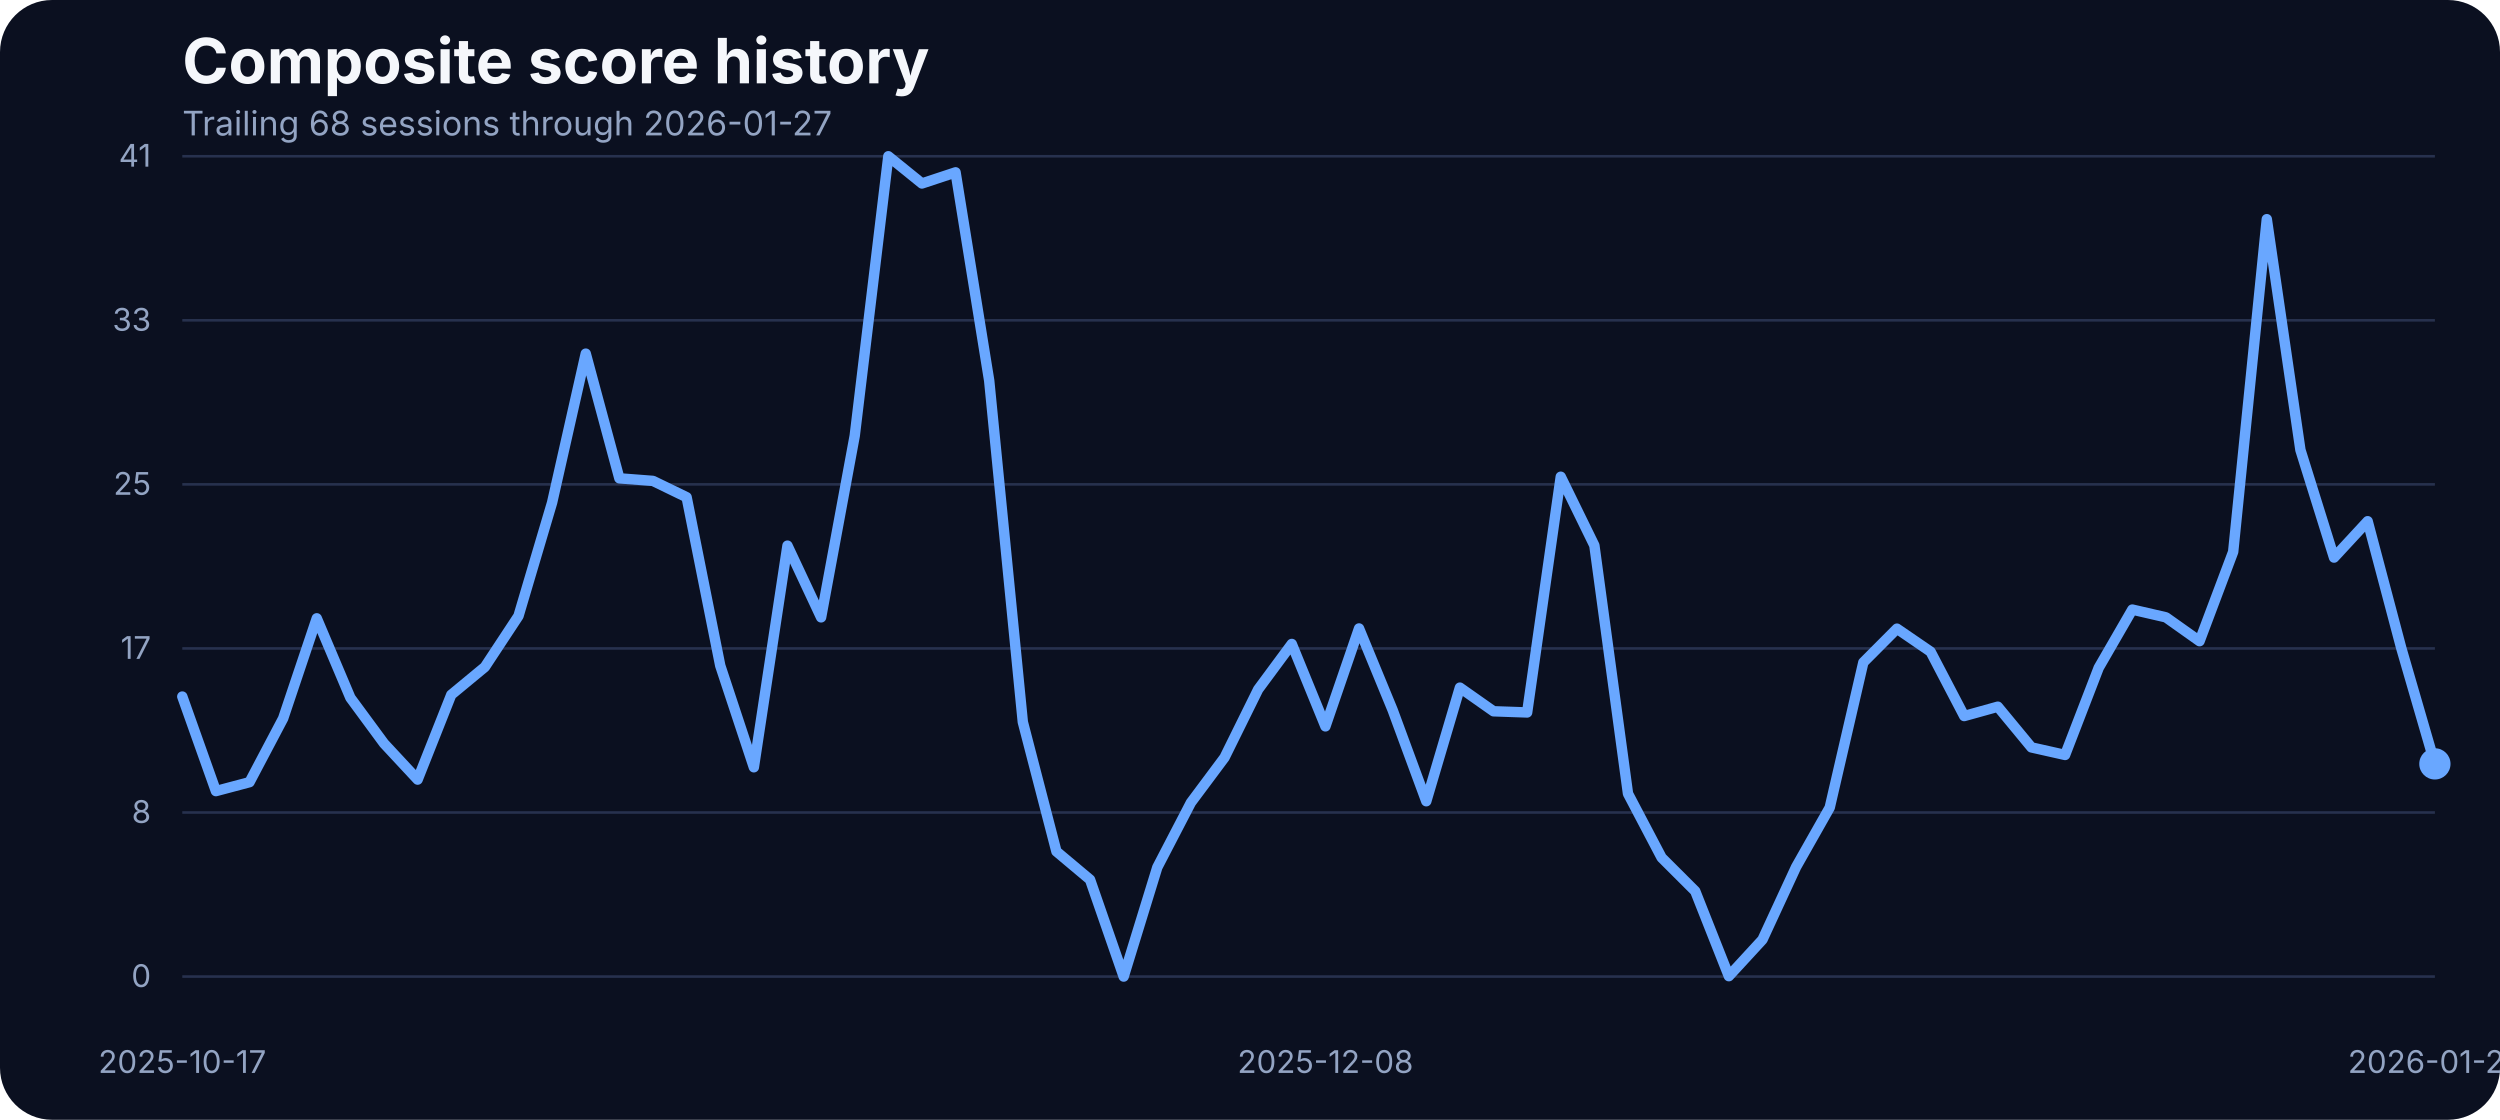
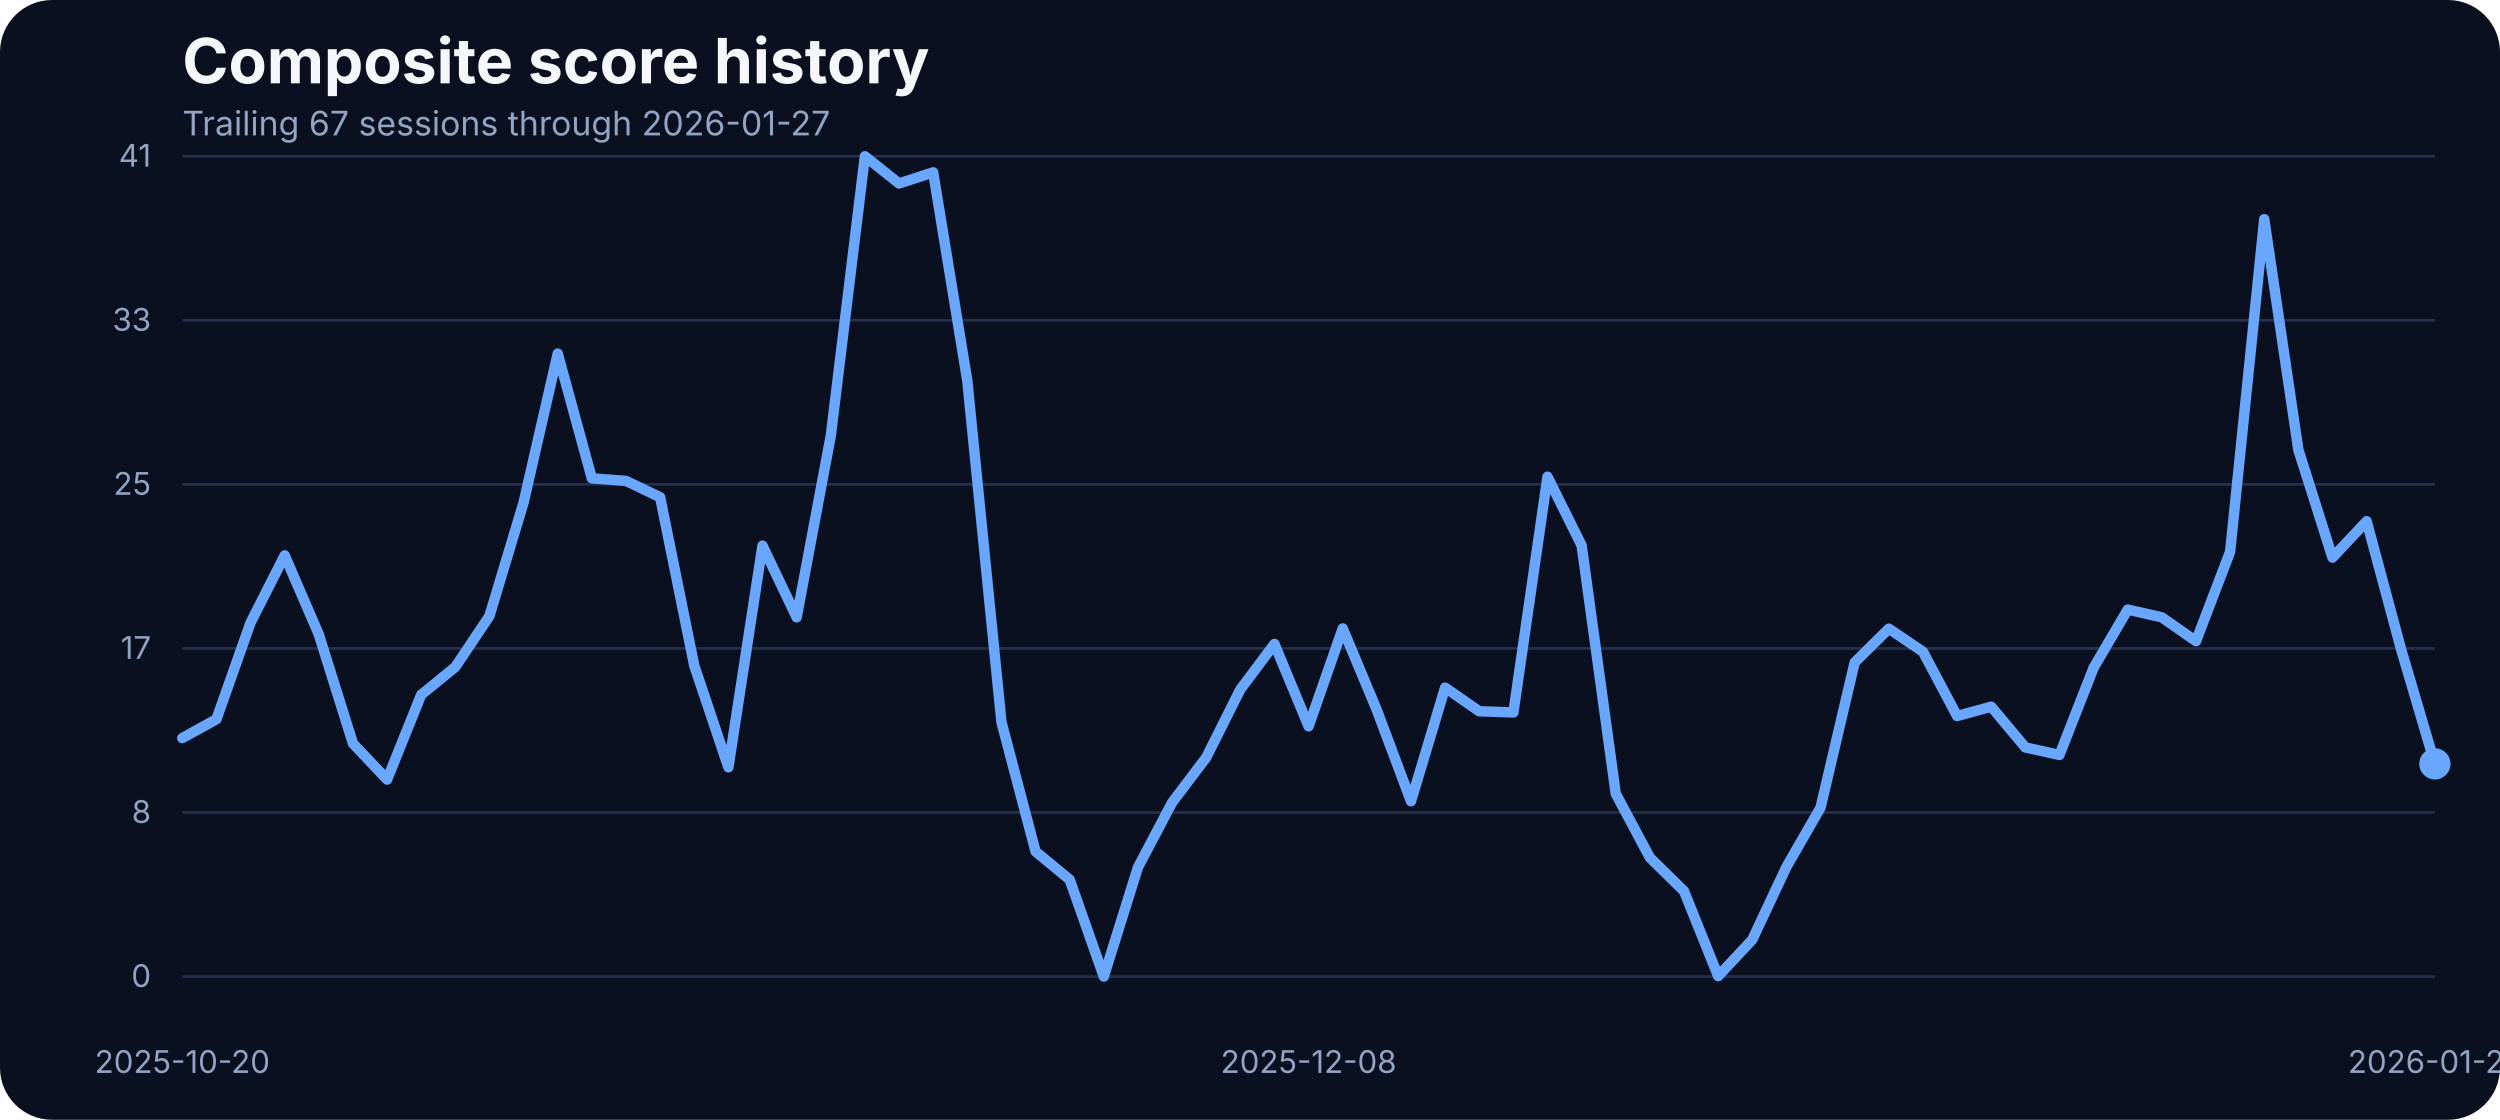
<svg xmlns="http://www.w3.org/2000/svg" width="960" height="430" viewBox="0 0 960 430" role="img" aria-label="Composite score history">
  <rect width="100%" height="100%" fill="#0b1020" rx="20" />
  <text x="70" y="32" fill="#f5f7fb" font-family="Inter, Arial, sans-serif" font-size="24" font-weight="700">Composite score history</text>
-   <text x="70" y="52" fill="#93a4c3" font-family="Inter, Arial, sans-serif" font-size="13">Trailing 68 sessions through 2026-01-27</text>
+   <text x="70" y="52" fill="#93a4c3" font-family="Inter, Arial, sans-serif" font-size="13">Trailing 67 sessions through 2026-01-27</text>
  <line x1="70" x2="935" y1="375.00" y2="375.00" stroke="#27314e" stroke-width="1" />
  <text x="58" y="379.00" text-anchor="end" fill="#93a4c3" font-family="Inter, Arial, sans-serif" font-size="12">0</text>
  <line x1="70" x2="935" y1="312.00" y2="312.00" stroke="#27314e" stroke-width="1" />
  <text x="58" y="316.00" text-anchor="end" fill="#93a4c3" font-family="Inter, Arial, sans-serif" font-size="12">8</text>
  <line x1="70" x2="935" y1="249.00" y2="249.00" stroke="#27314e" stroke-width="1" />
  <text x="58" y="253.00" text-anchor="end" fill="#93a4c3" font-family="Inter, Arial, sans-serif" font-size="12">17</text>
  <line x1="70" x2="935" y1="186.00" y2="186.00" stroke="#27314e" stroke-width="1" />
  <text x="58" y="190.00" text-anchor="end" fill="#93a4c3" font-family="Inter, Arial, sans-serif" font-size="12">25</text>
  <line x1="70" x2="935" y1="123.00" y2="123.00" stroke="#27314e" stroke-width="1" />
  <text x="58" y="127.00" text-anchor="end" fill="#93a4c3" font-family="Inter, Arial, sans-serif" font-size="12">33</text>
  <line x1="70" x2="935" y1="60.00" y2="60.00" stroke="#27314e" stroke-width="1" />
  <text x="58" y="64.00" text-anchor="end" fill="#93a4c3" font-family="Inter, Arial, sans-serif" font-size="12">41</text>
-   <text x="70.00" y="412" text-anchor="middle" fill="#93a4c3" font-family="Inter, Arial, sans-serif" font-size="12">2025-10-17</text>
-   <text x="508.96" y="412" text-anchor="middle" fill="#93a4c3" font-family="Inter, Arial, sans-serif" font-size="12">2025-12-08</text>
+   <text x="70.00" y="412" text-anchor="middle" fill="#93a4c3" font-family="Inter, Arial, sans-serif" font-size="12">2025-10-20</text>
+   <text x="502.50" y="412" text-anchor="middle" fill="#93a4c3" font-family="Inter, Arial, sans-serif" font-size="12">2025-12-08</text>
  <text x="935.00" y="412" text-anchor="middle" fill="#93a4c3" font-family="Inter, Arial, sans-serif" font-size="12">2026-01-27</text>
-   <path d="M 70.00 267.48 L 82.91 303.78 L 95.82 300.35 L 108.73 275.87 L 121.64 237.44 L 134.55 267.94 L 147.46 285.48 L 160.37 299.36 L 173.28 266.80 L 186.19 256.12 L 199.10 236.53 L 212.01 192.98 L 224.93 135.80 L 237.84 183.68 L 250.75 184.67 L 263.66 190.93 L 276.57 255.59 L 289.48 294.63 L 302.39 209.53 L 315.30 237.06 L 328.21 167.36 L 341.12 60.00 L 354.03 70.45 L 366.94 66.18 L 379.85 146.17 L 392.76 277.24 L 405.67 326.96 L 418.58 337.79 L 431.49 375.00 L 444.40 333.06 L 457.31 308.20 L 470.22 290.89 L 483.13 264.74 L 496.04 247.28 L 508.96 278.92 L 521.87 241.33 L 534.78 272.67 L 547.69 307.67 L 560.60 264.05 L 573.51 273.13 L 586.42 273.58 L 599.33 183.07 L 612.24 209.46 L 625.15 304.77 L 638.06 329.32 L 650.97 342.21 L 663.88 374.85 L 676.79 360.82 L 689.70 332.91 L 702.61 310.11 L 715.52 254.37 L 728.43 241.41 L 741.34 250.25 L 754.25 274.96 L 767.16 271.37 L 780.07 287.00 L 792.99 289.90 L 805.90 256.43 L 818.81 234.08 L 831.72 237.06 L 844.63 246.21 L 857.54 211.90 L 870.45 84.17 L 883.36 172.78 L 896.27 214.11 L 909.18 200.15 L 922.09 248.88 L 935.00 293.33" fill="none" stroke="#69a7ff" stroke-width="4" stroke-linecap="round" stroke-linejoin="round" />
+   <path d="M 70.00 283.42 L 83.11 276.18 L 96.21 239.12 L 109.32 213.27 L 122.42 243.62 L 135.53 285.48 L 148.64 299.36 L 161.74 266.80 L 174.85 256.12 L 187.95 236.53 L 201.06 192.98 L 214.17 135.80 L 227.27 183.68 L 240.38 184.67 L 253.48 190.93 L 266.59 255.59 L 279.70 294.63 L 292.80 209.53 L 305.91 237.06 L 319.02 167.36 L 332.12 60.00 L 345.23 70.45 L 358.33 66.18 L 371.44 146.17 L 384.55 277.24 L 397.65 326.96 L 410.76 337.79 L 423.86 375.00 L 436.97 333.06 L 450.08 308.20 L 463.18 290.89 L 476.29 264.74 L 489.39 247.28 L 502.50 278.92 L 515.61 241.33 L 528.71 272.67 L 541.82 307.67 L 554.92 264.05 L 568.03 273.13 L 581.14 273.58 L 594.24 183.07 L 607.35 209.46 L 620.45 304.77 L 633.56 329.32 L 646.67 342.21 L 659.77 374.85 L 672.88 360.82 L 685.98 332.91 L 699.09 310.11 L 712.20 254.37 L 725.30 241.41 L 738.41 250.25 L 751.52 274.96 L 764.62 271.37 L 777.73 287.00 L 790.83 289.90 L 803.94 256.43 L 817.05 234.08 L 830.15 237.06 L 843.26 246.21 L 856.36 211.90 L 869.47 84.17 L 882.58 172.78 L 895.68 214.11 L 908.79 200.15 L 921.89 248.88 L 935.00 293.33" fill="none" stroke="#69a7ff" stroke-width="4" stroke-linecap="round" stroke-linejoin="round" />
  <circle cx="935.00" cy="293.33" r="6" fill="#69a7ff" />
</svg>
